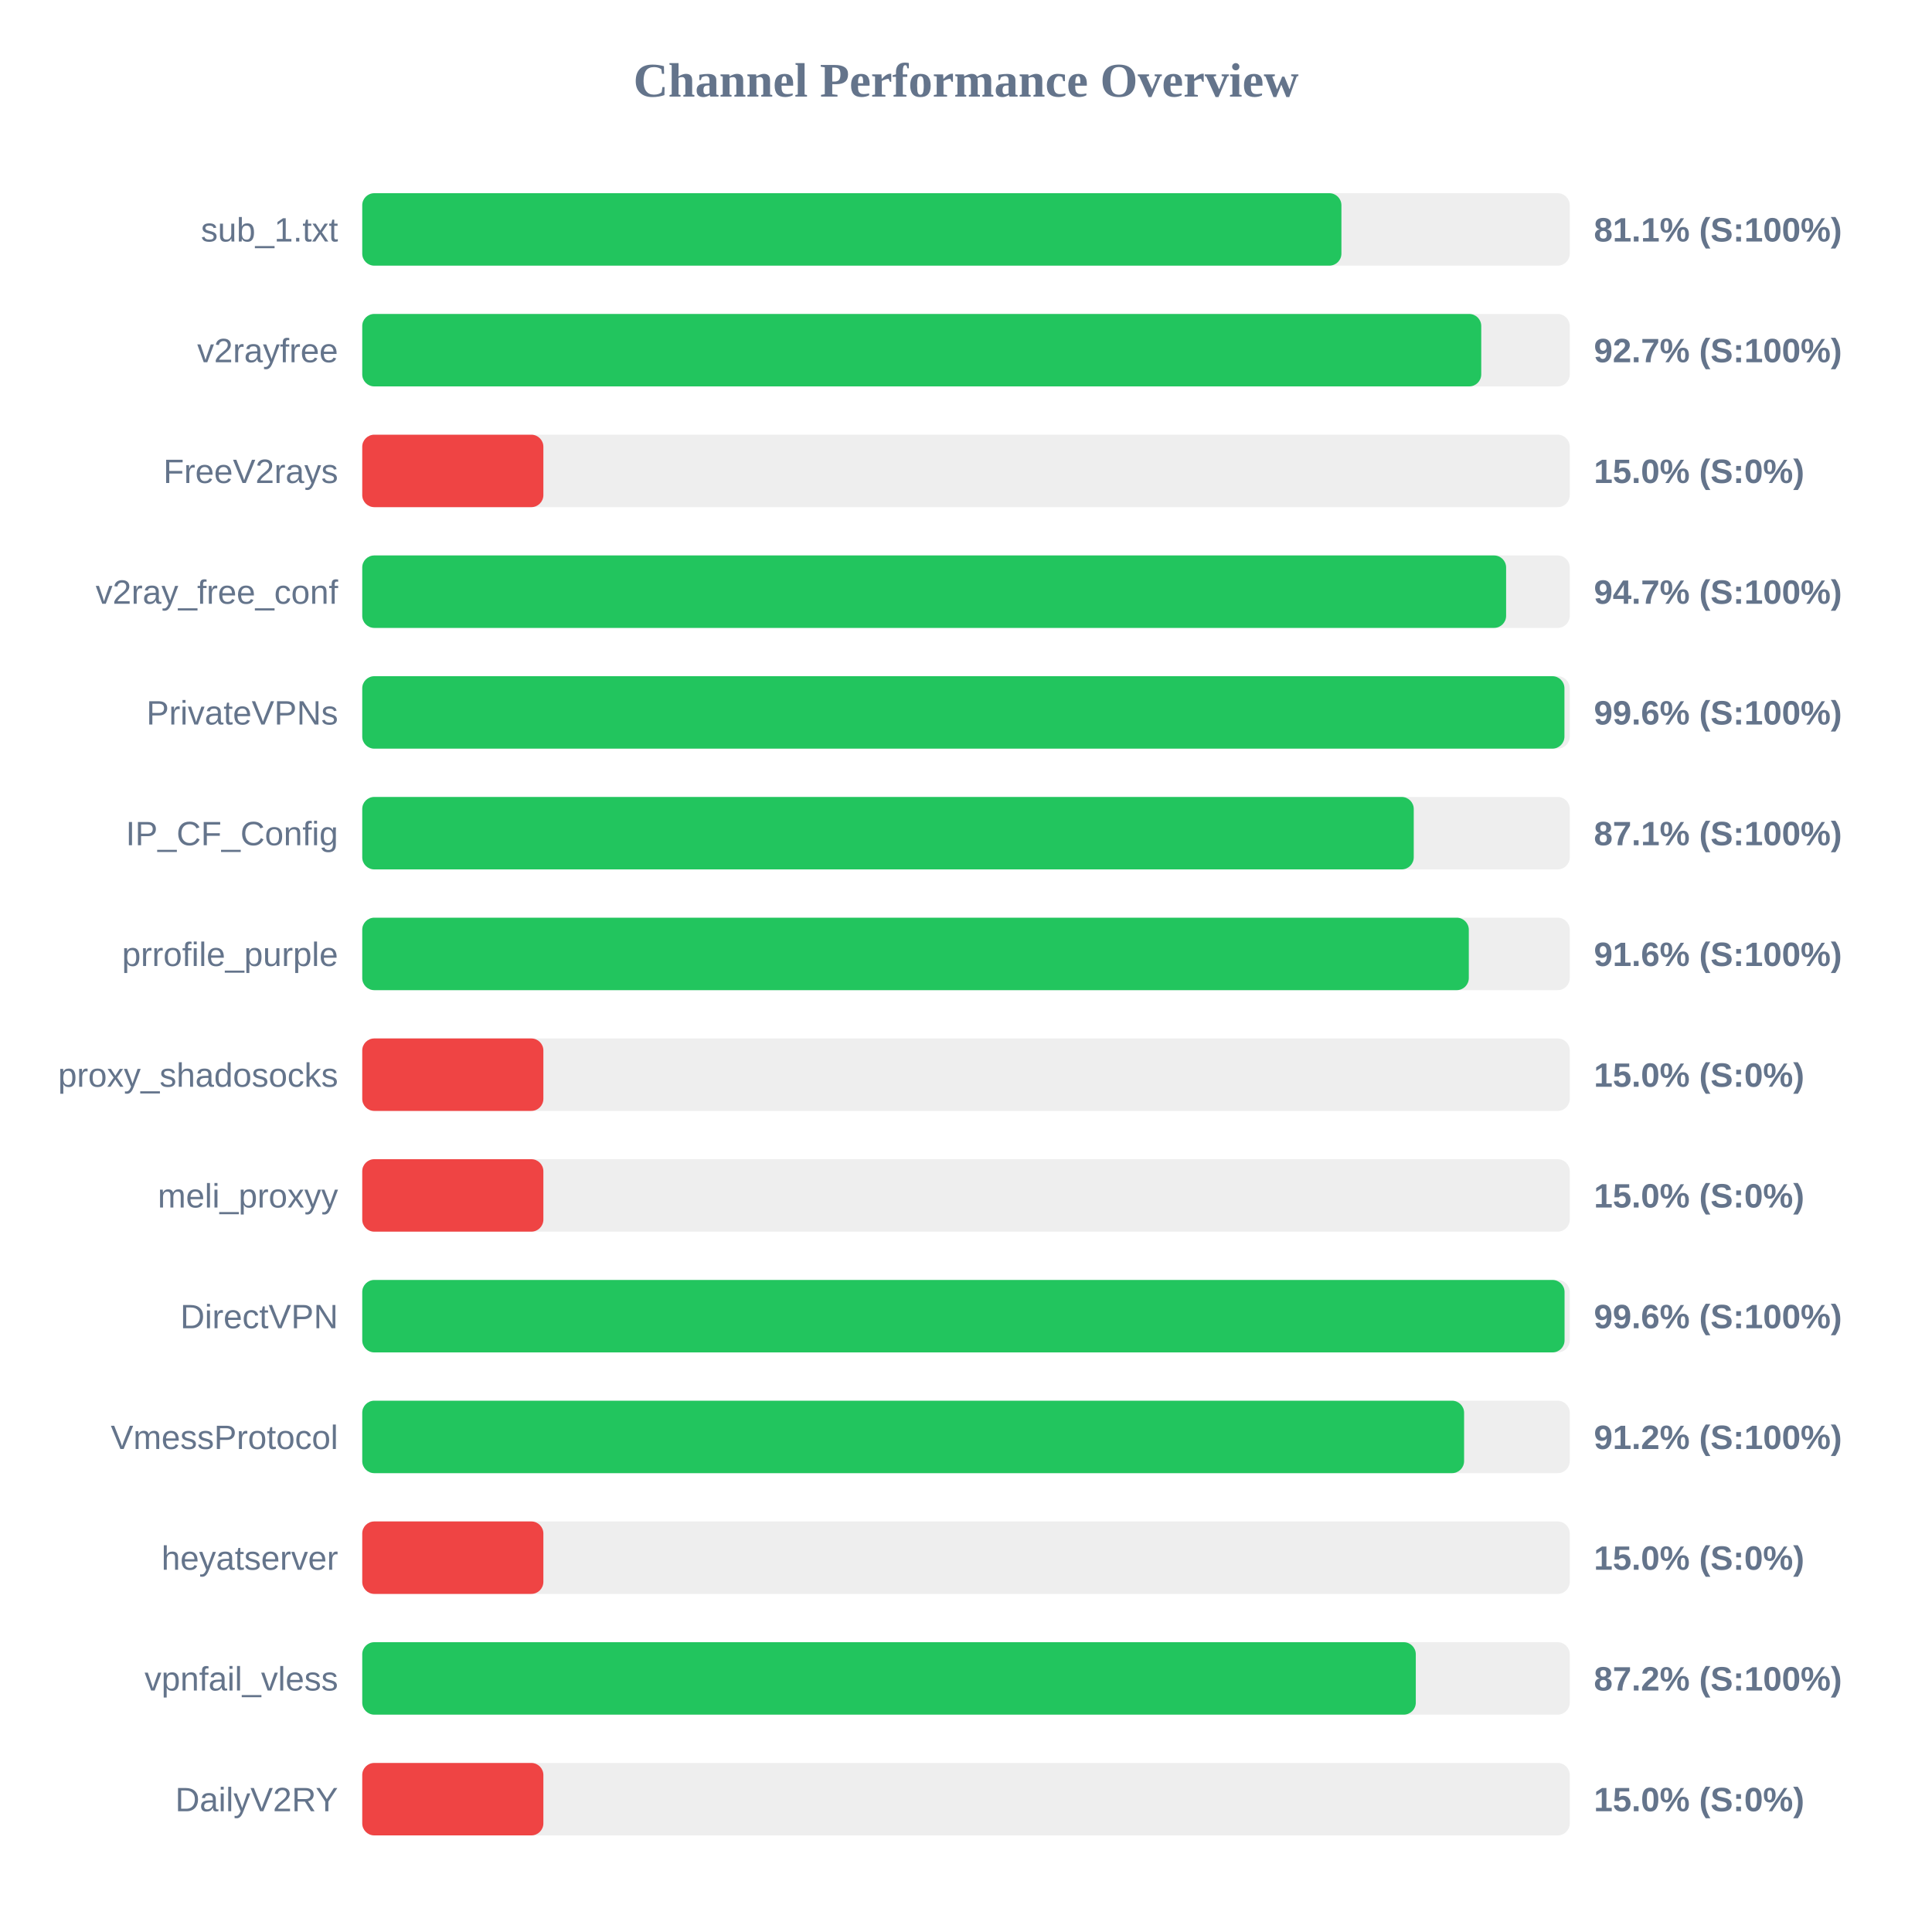
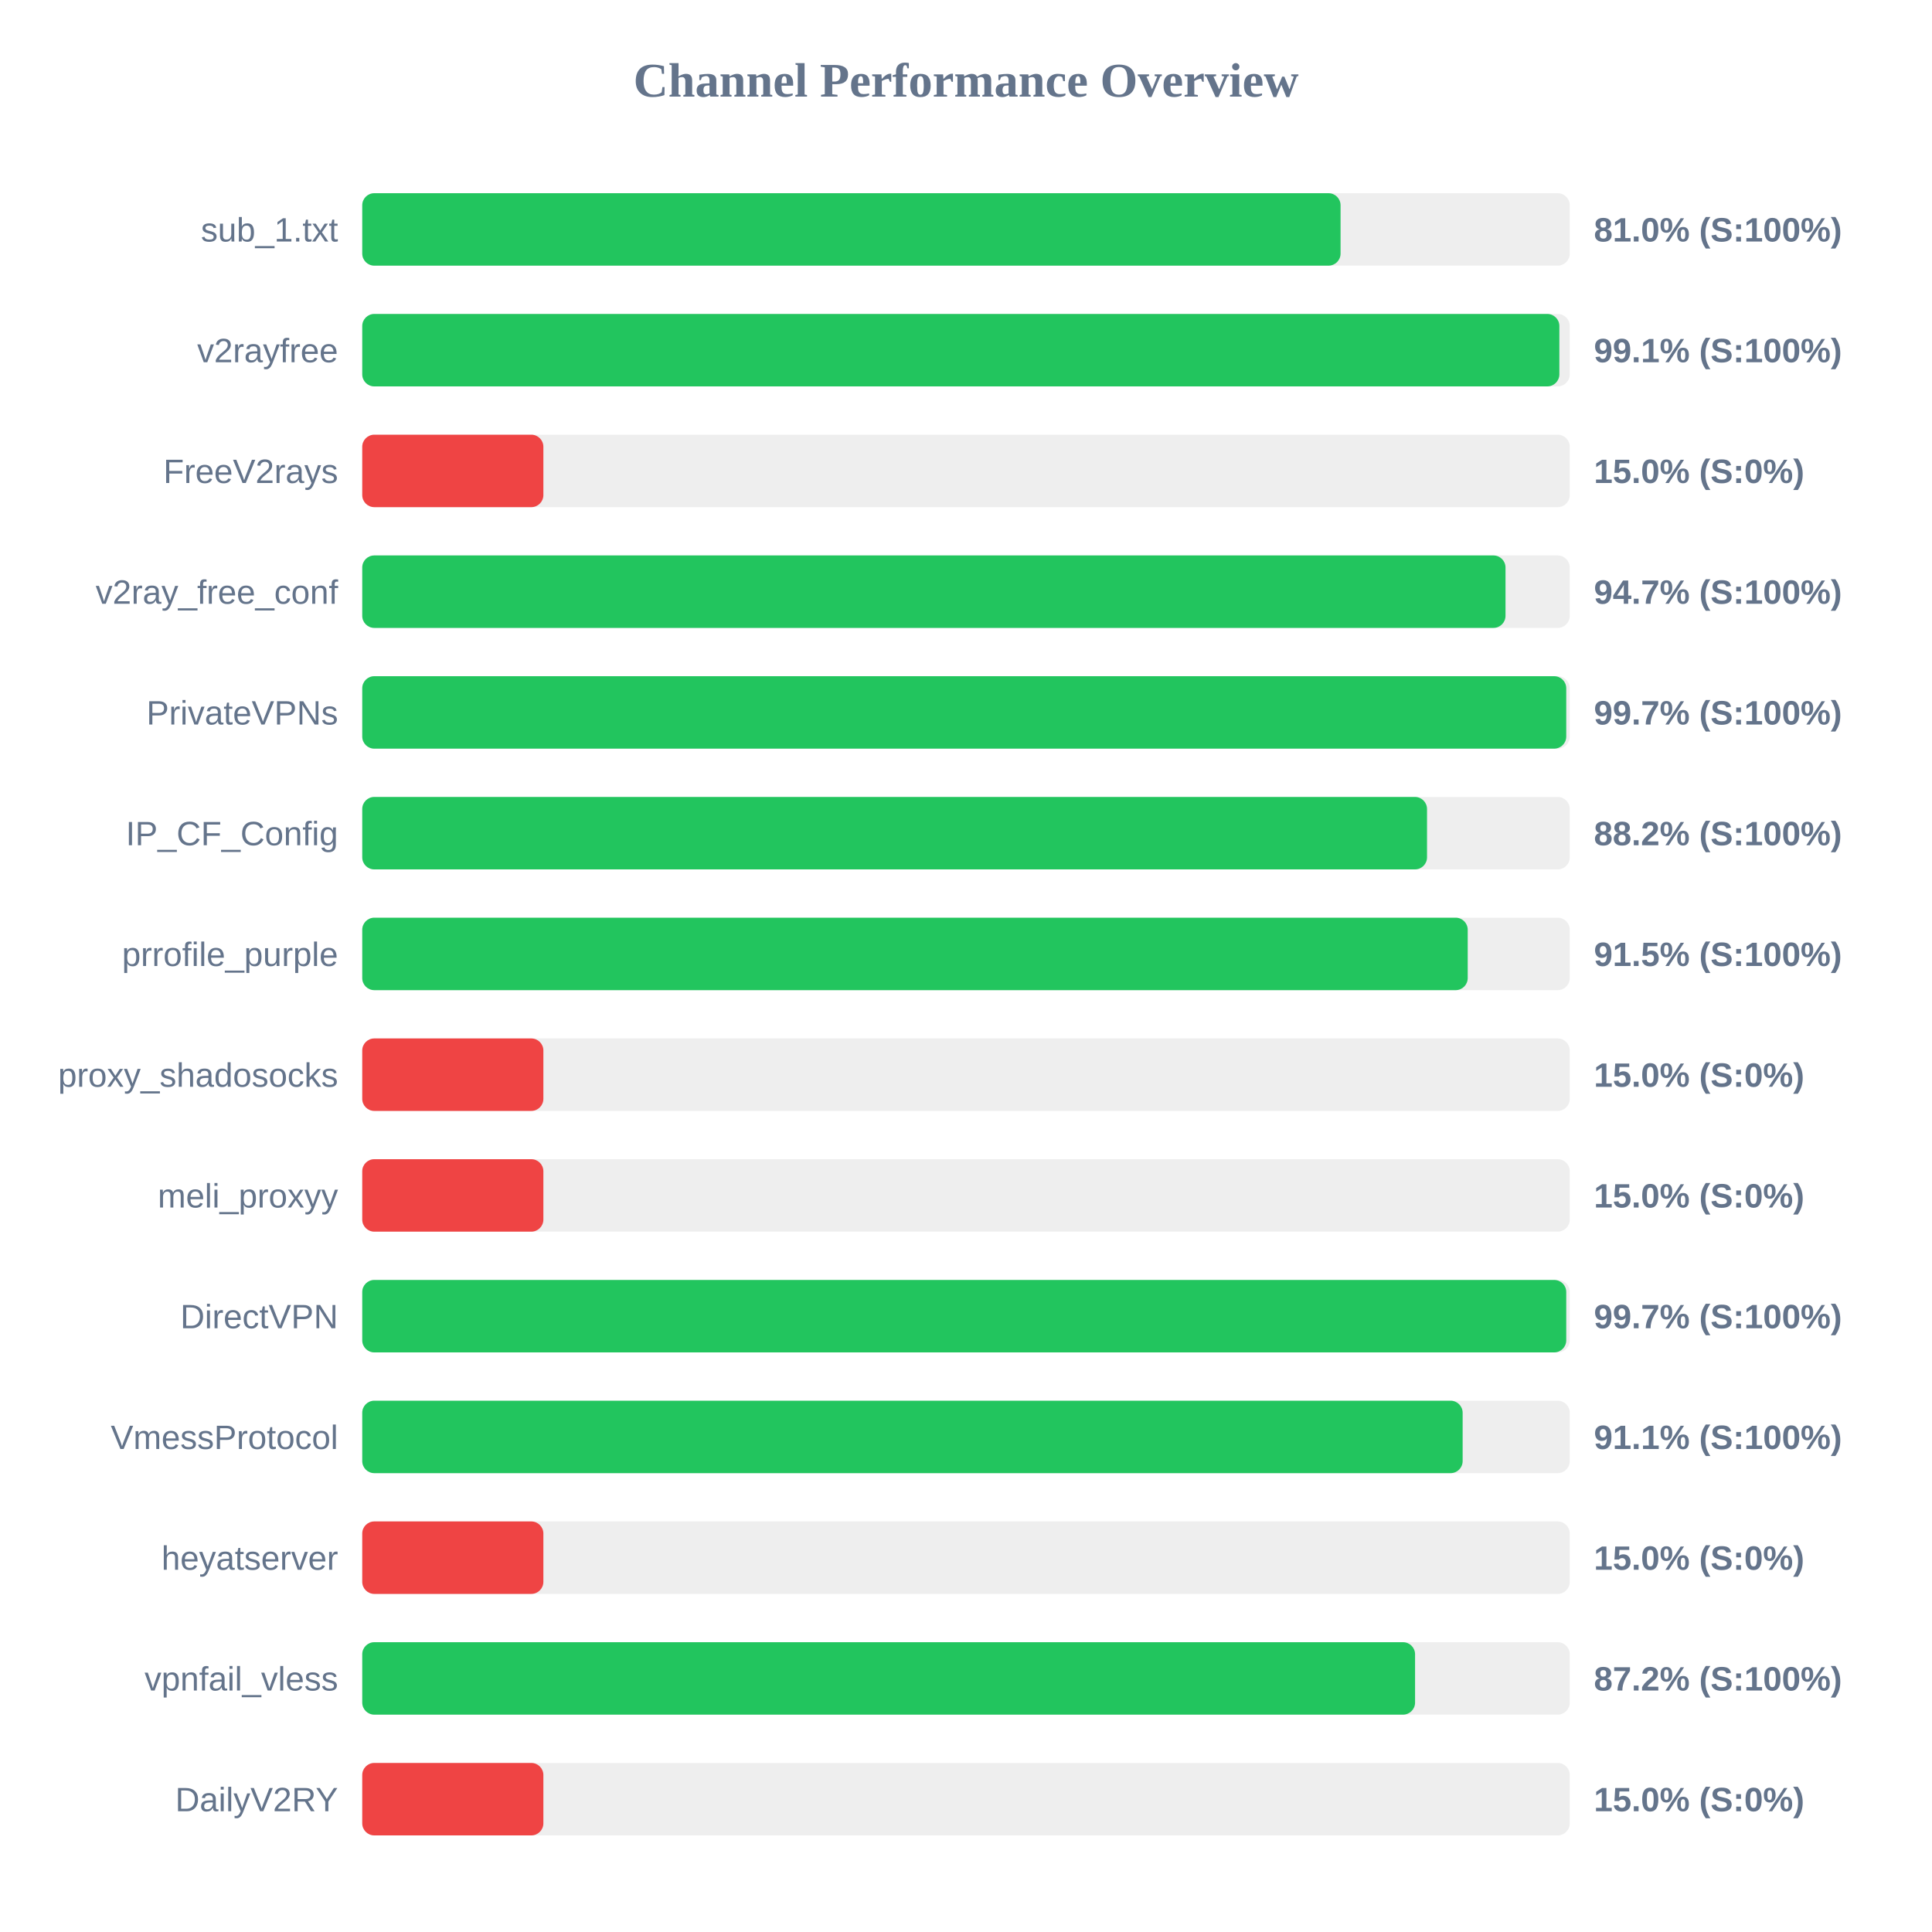
<svg xmlns="http://www.w3.org/2000/svg" width="800" height="800" version="1.1">
  <style>
        .row { font: 14px Arial; fill: #64748b; }
        .score { font: bold 14px Arial; fill: #64748b; }
    </style>
  <text x="400" y="40" text-anchor="middle" font-size="20px" font-weight="bold" fill="#64748b">Channel Performance Overview</text>
  <rect x="150" y="80" width="500" height="30" fill="#eee" rx="5" />
-   <rect x="150" y="80" width="405.45" height="30" fill="#22c55e" rx="5" />
+   <rect x="150" y="80" width="405.1" height="30" fill="#22c55e" rx="5" />
  <text x="140" y="100" text-anchor="end" class="row">sub_1.txt</text>
-   <text x="660" y="100" text-anchor="start" class="score">81.1% (S:100%)</text>
+   <text x="660" y="100" text-anchor="start" class="score">81.0% (S:100%)</text>
  <rect x="150" y="130" width="500" height="30" fill="#eee" rx="5" />
-   <rect x="150" y="130" width="463.35" height="30" fill="#22c55e" rx="5" />
+   <rect x="150" y="130" width="495.7" height="30" fill="#22c55e" rx="5" />
  <text x="140" y="150" text-anchor="end" class="row">v2rayfree</text>
-   <text x="660" y="150" text-anchor="start" class="score">92.7% (S:100%)</text>
+   <text x="660" y="150" text-anchor="start" class="score">99.1% (S:100%)</text>
  <rect x="150" y="180" width="500" height="30" fill="#eee" rx="5" />
  <rect x="150" y="180" width="75.0" height="30" fill="#ef4444" rx="5" />
  <text x="140" y="200" text-anchor="end" class="row">FreeV2rays</text>
  <text x="660" y="200" text-anchor="start" class="score">15.0% (S:0%)</text>
  <rect x="150" y="230" width="500" height="30" fill="#eee" rx="5" />
-   <rect x="150" y="230" width="473.65" height="30" fill="#22c55e" rx="5" />
+   <rect x="150" y="230" width="473.4" height="30" fill="#22c55e" rx="5" />
  <text x="140" y="250" text-anchor="end" class="row">v2ray_free_conf</text>
  <text x="660" y="250" text-anchor="start" class="score">94.7% (S:100%)</text>
  <rect x="150" y="280" width="500" height="30" fill="#eee" rx="5" />
-   <rect x="150" y="280" width="497.8" height="30" fill="#22c55e" rx="5" />
+   <rect x="150" y="280" width="498.55" height="30" fill="#22c55e" rx="5" />
  <text x="140" y="300" text-anchor="end" class="row">PrivateVPNs</text>
-   <text x="660" y="300" text-anchor="start" class="score">99.6% (S:100%)</text>
+   <text x="660" y="300" text-anchor="start" class="score">99.7% (S:100%)</text>
  <rect x="150" y="330" width="500" height="30" fill="#eee" rx="5" />
-   <rect x="150" y="330" width="435.4" height="30" fill="#22c55e" rx="5" />
+   <rect x="150" y="330" width="440.9" height="30" fill="#22c55e" rx="5" />
  <text x="140" y="350" text-anchor="end" class="row">IP_CF_Config</text>
-   <text x="660" y="350" text-anchor="start" class="score">87.1% (S:100%)</text>
+   <text x="660" y="350" text-anchor="start" class="score">88.2% (S:100%)</text>
  <rect x="150" y="380" width="500" height="30" fill="#eee" rx="5" />
-   <rect x="150" y="380" width="458.2" height="30" fill="#22c55e" rx="5" />
+   <rect x="150" y="380" width="457.75" height="30" fill="#22c55e" rx="5" />
  <text x="140" y="400" text-anchor="end" class="row">prrofile_purple</text>
-   <text x="660" y="400" text-anchor="start" class="score">91.6% (S:100%)</text>
+   <text x="660" y="400" text-anchor="start" class="score">91.5% (S:100%)</text>
  <rect x="150" y="430" width="500" height="30" fill="#eee" rx="5" />
  <rect x="150" y="430" width="75.0" height="30" fill="#ef4444" rx="5" />
  <text x="140" y="450" text-anchor="end" class="row">proxy_shadosocks</text>
  <text x="660" y="450" text-anchor="start" class="score">15.0% (S:0%)</text>
  <rect x="150" y="480" width="500" height="30" fill="#eee" rx="5" />
  <rect x="150" y="480" width="75.0" height="30" fill="#ef4444" rx="5" />
  <text x="140" y="500" text-anchor="end" class="row">meli_proxyy</text>
  <text x="660" y="500" text-anchor="start" class="score">15.0% (S:0%)</text>
  <rect x="150" y="530" width="500" height="30" fill="#eee" rx="5" />
-   <rect x="150" y="530" width="497.85" height="30" fill="#22c55e" rx="5" />
+   <rect x="150" y="530" width="498.55" height="30" fill="#22c55e" rx="5" />
  <text x="140" y="550" text-anchor="end" class="row">DirectVPN</text>
-   <text x="660" y="550" text-anchor="start" class="score">99.6% (S:100%)</text>
+   <text x="660" y="550" text-anchor="start" class="score">99.7% (S:100%)</text>
  <rect x="150" y="580" width="500" height="30" fill="#eee" rx="5" />
-   <rect x="150" y="580" width="456.25" height="30" fill="#22c55e" rx="5" />
+   <rect x="150" y="580" width="455.65" height="30" fill="#22c55e" rx="5" />
  <text x="140" y="600" text-anchor="end" class="row">VmessProtocol</text>
-   <text x="660" y="600" text-anchor="start" class="score">91.2% (S:100%)</text>
+   <text x="660" y="600" text-anchor="start" class="score">91.1% (S:100%)</text>
  <rect x="150" y="630" width="500" height="30" fill="#eee" rx="5" />
  <rect x="150" y="630" width="75.0" height="30" fill="#ef4444" rx="5" />
  <text x="140" y="650" text-anchor="end" class="row">heyatserver</text>
  <text x="660" y="650" text-anchor="start" class="score">15.0% (S:0%)</text>
  <rect x="150" y="680" width="500" height="30" fill="#eee" rx="5" />
-   <rect x="150" y="680" width="436.25" height="30" fill="#22c55e" rx="5" />
+   <rect x="150" y="680" width="435.95" height="30" fill="#22c55e" rx="5" />
  <text x="140" y="700" text-anchor="end" class="row">vpnfail_vless</text>
  <text x="660" y="700" text-anchor="start" class="score">87.2% (S:100%)</text>
  <rect x="150" y="730" width="500" height="30" fill="#eee" rx="5" />
  <rect x="150" y="730" width="75.0" height="30" fill="#ef4444" rx="5" />
  <text x="140" y="750" text-anchor="end" class="row">DailyV2RY</text>
  <text x="660" y="750" text-anchor="start" class="score">15.0% (S:0%)</text>
</svg>
